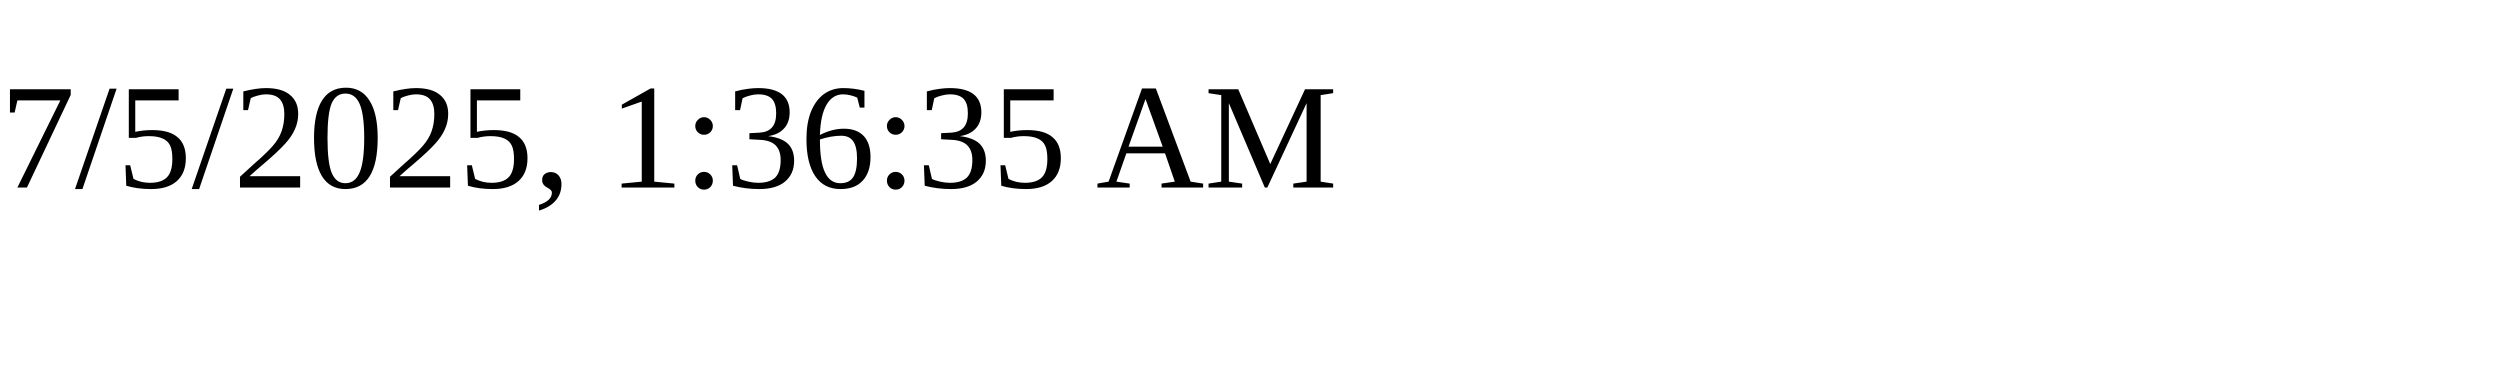
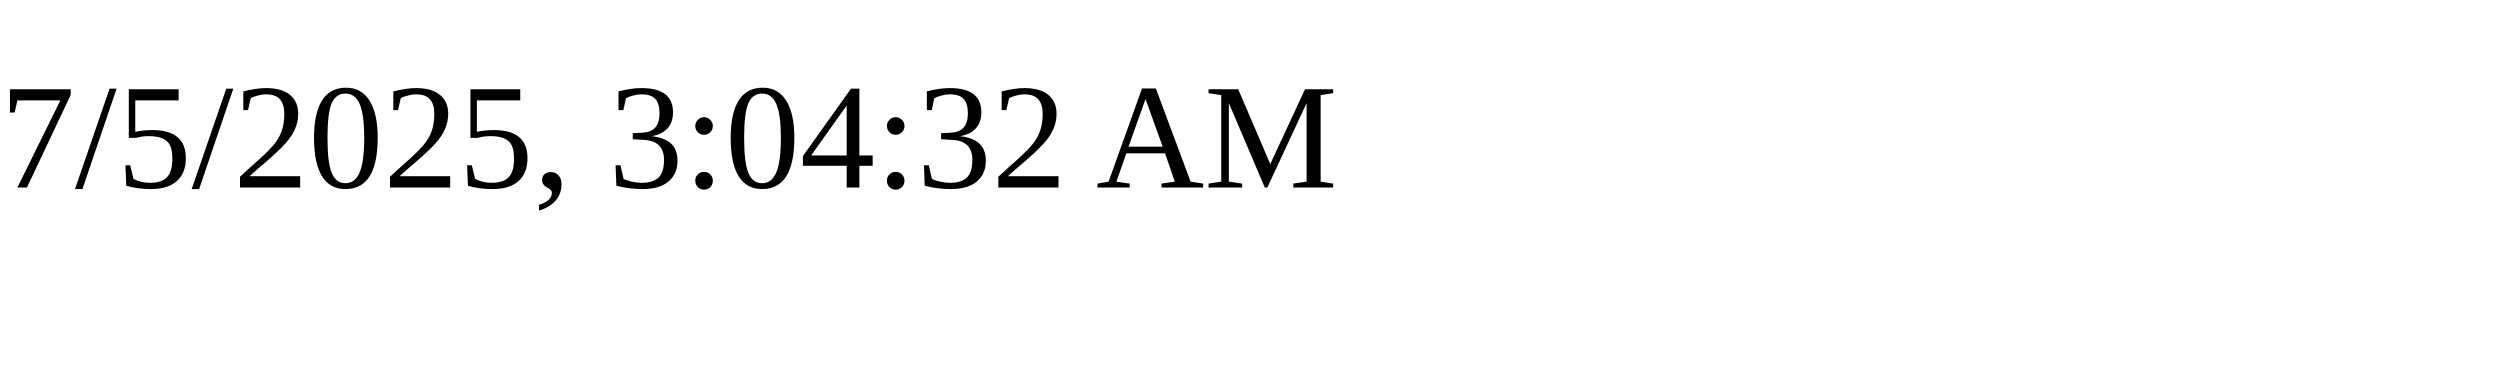
<svg xmlns="http://www.w3.org/2000/svg" height="30" width="200">
-   <text x="0" y="15">7/5/2025, 1:36:35 AM</text>
+   <text x="0" y="15">7/5/2025, 3:04:32 AM</text>
</svg>
